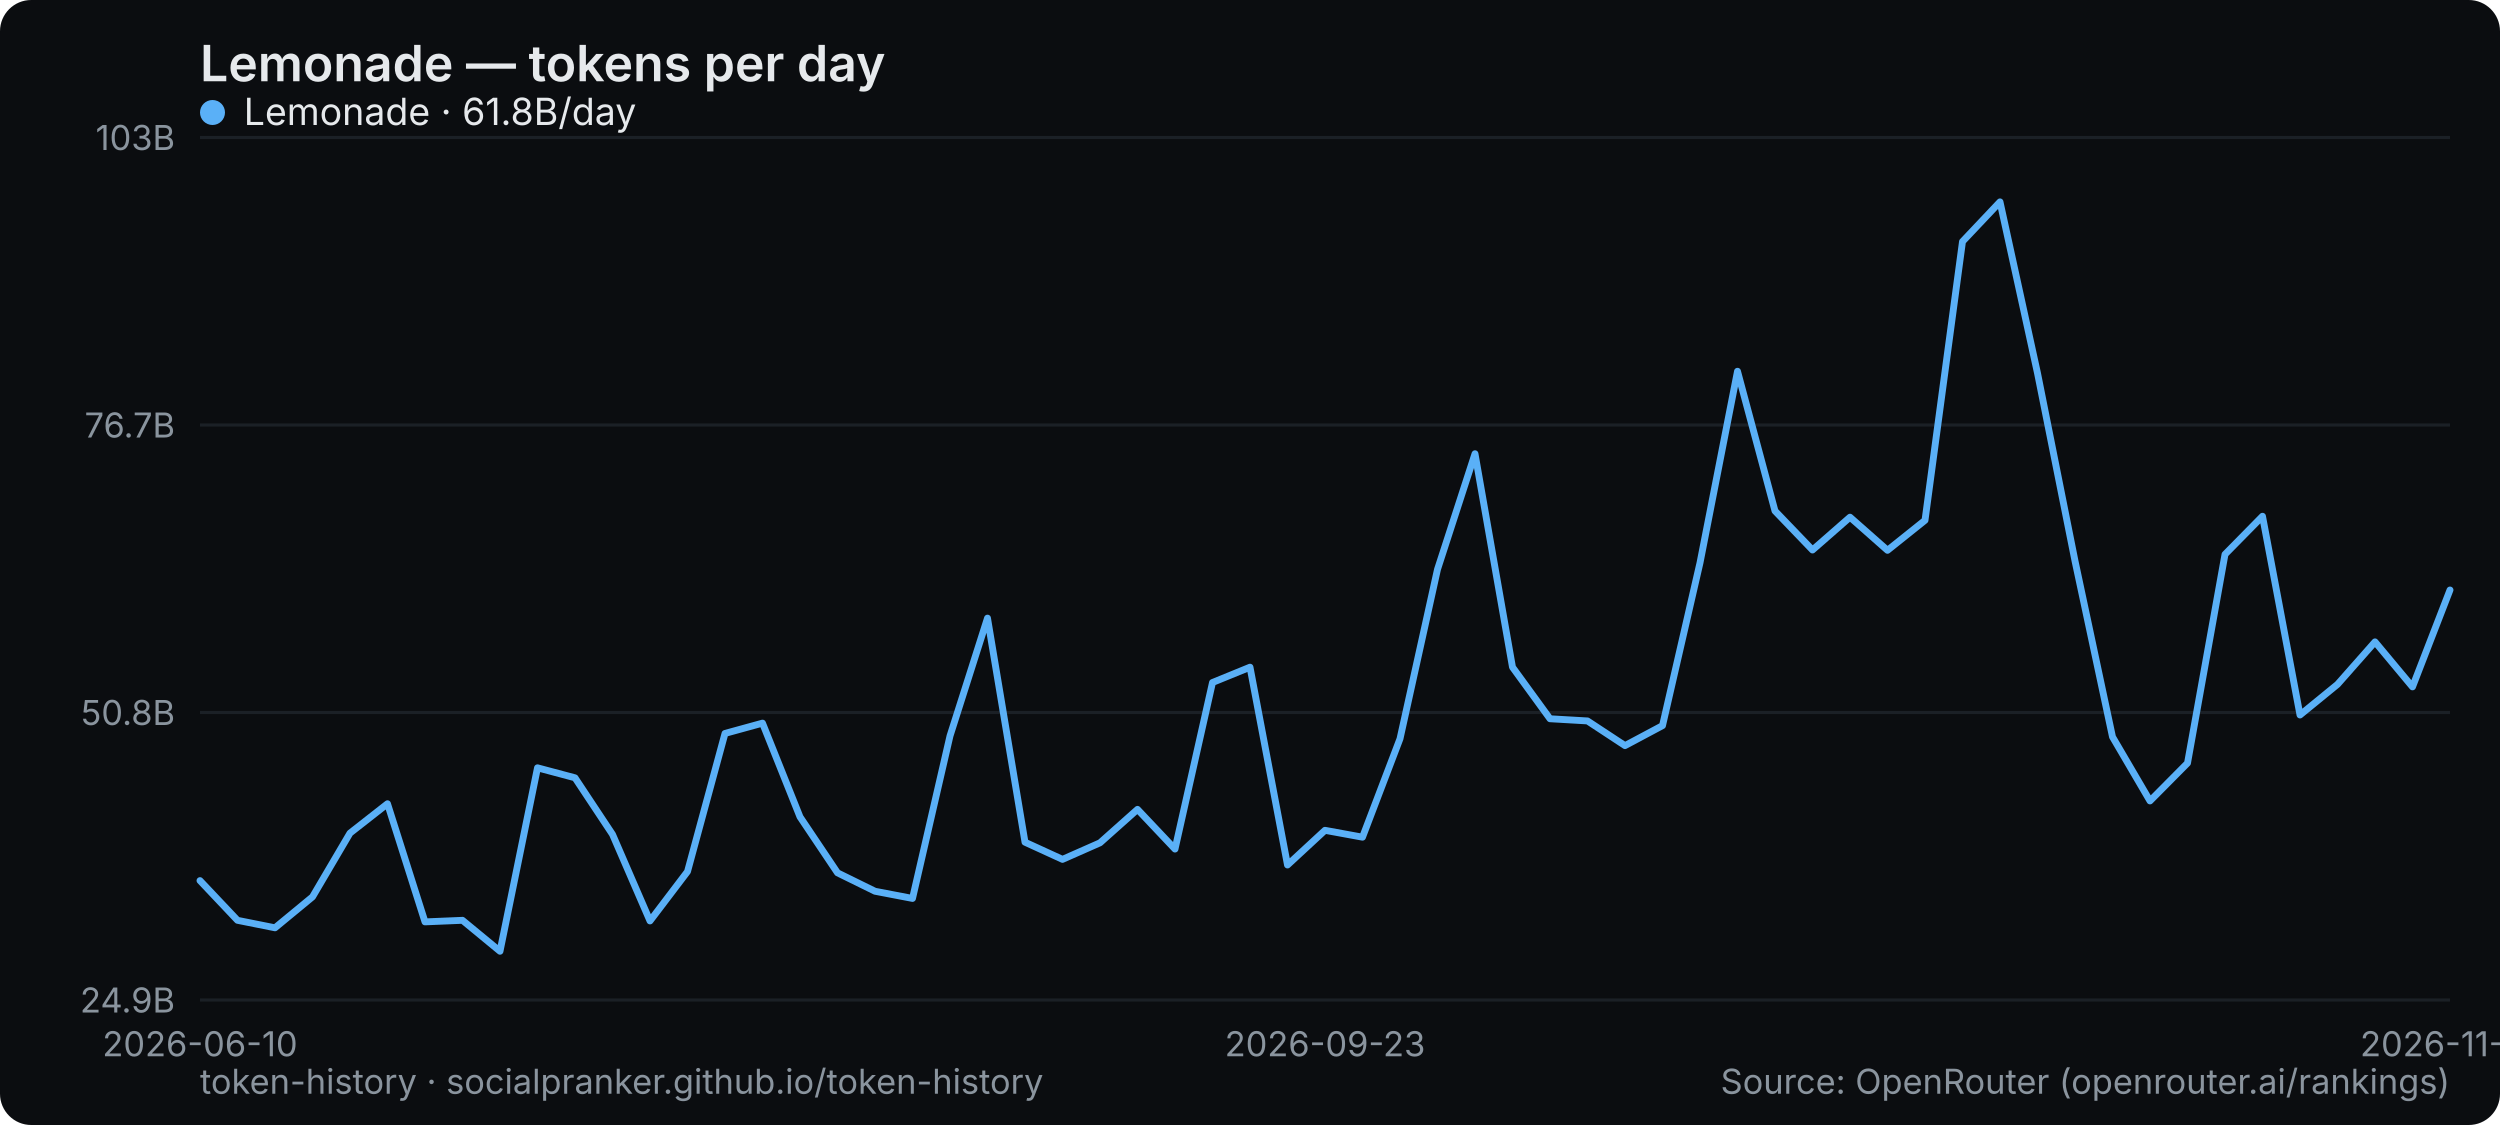
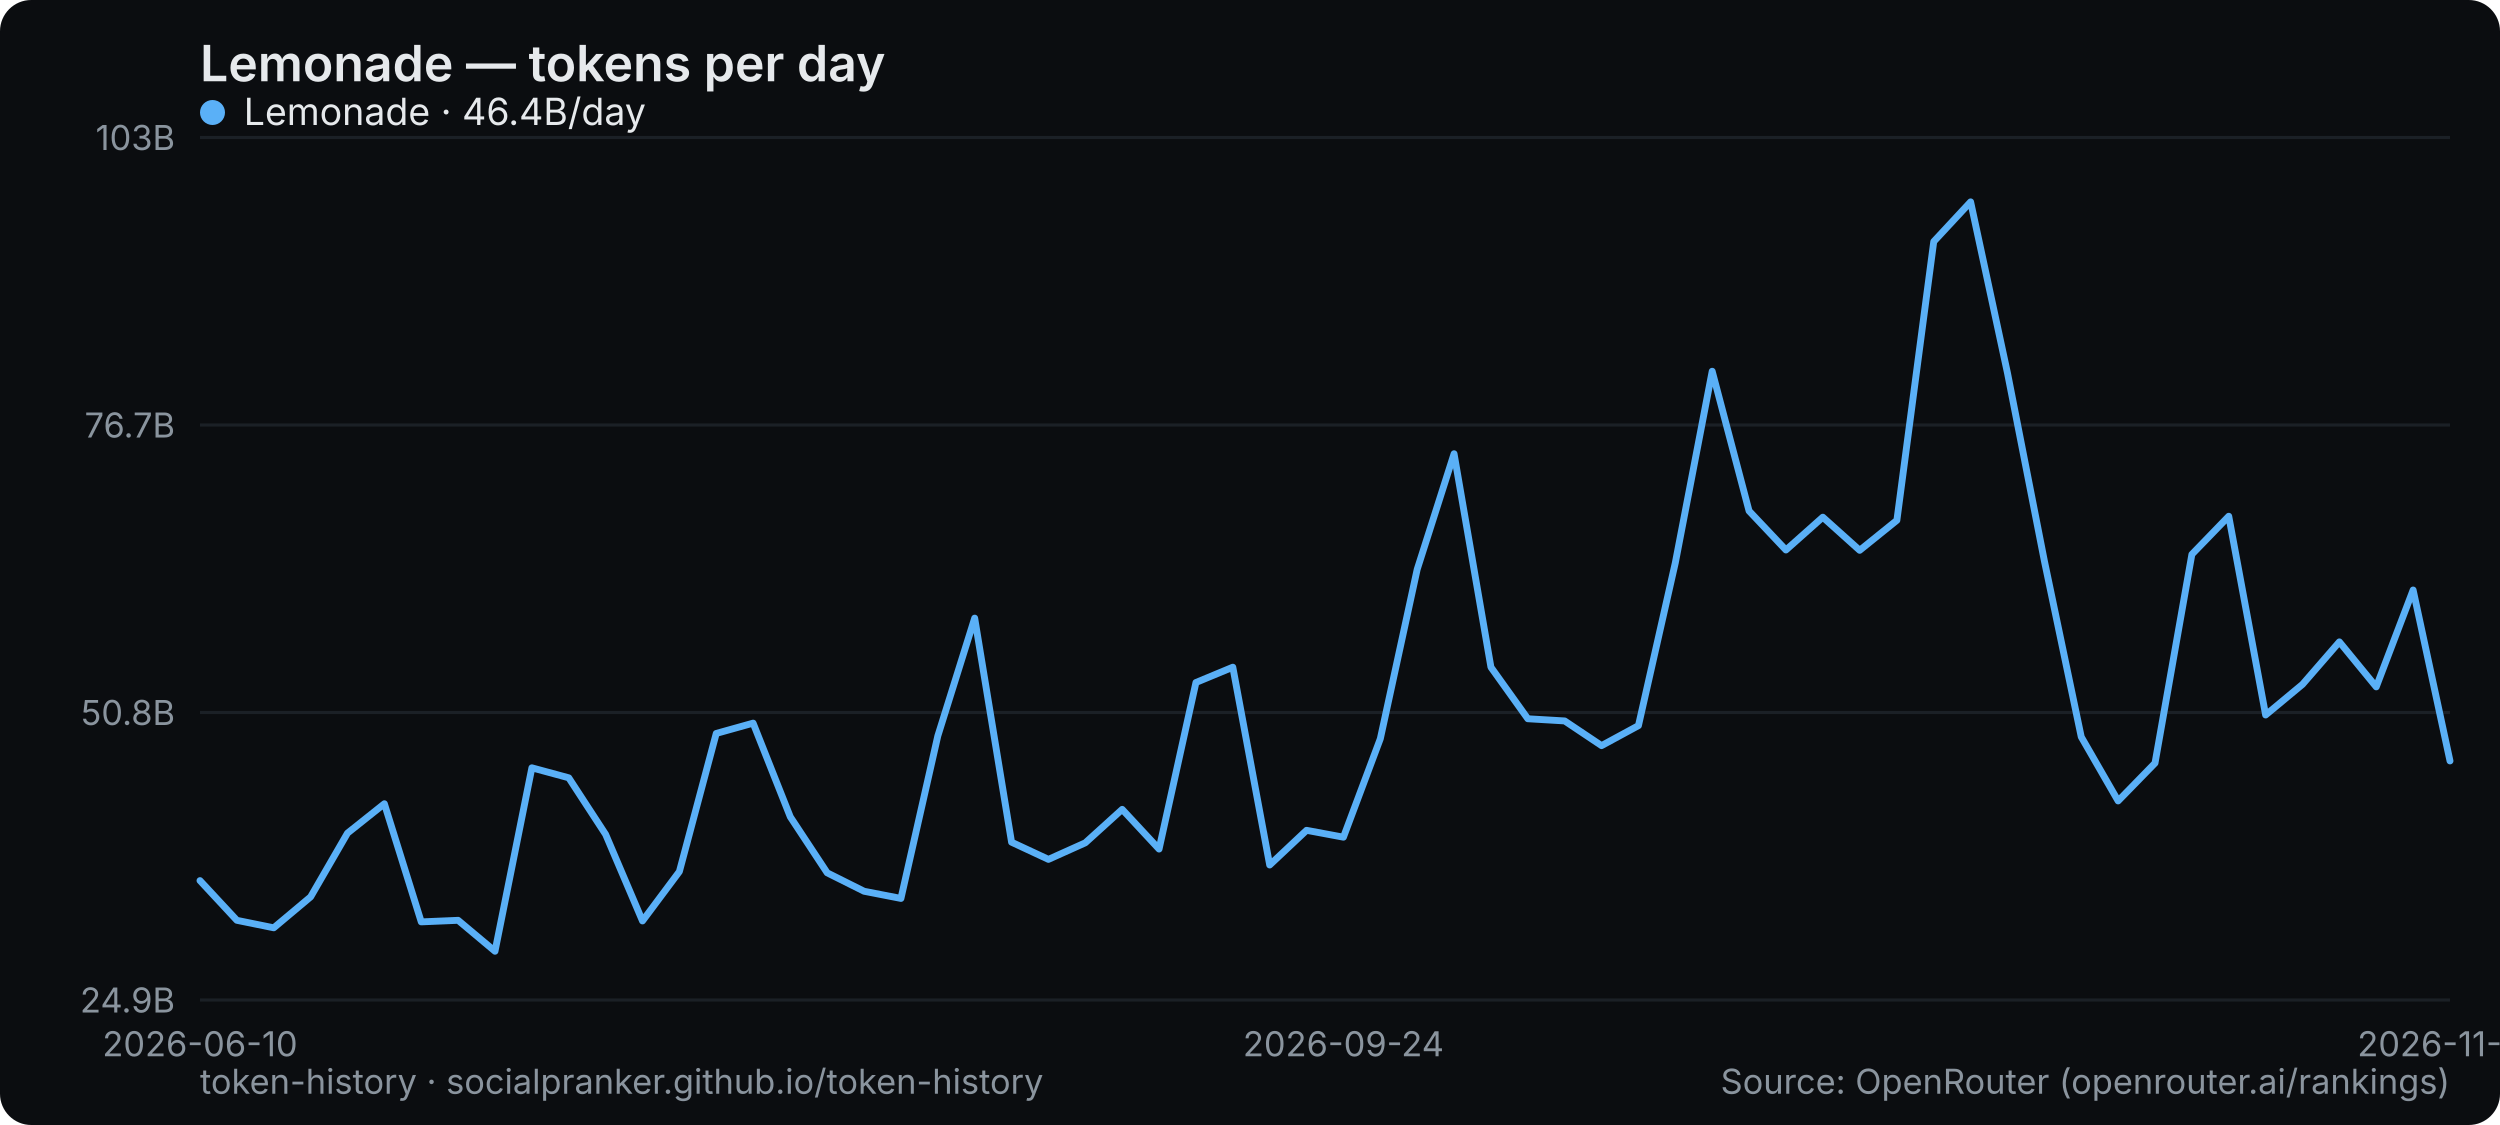
<svg xmlns="http://www.w3.org/2000/svg" width="800" height="360" viewBox="0 0 800 360" role="img" aria-label="Lemonade — tokens per day">
  <rect width="800" height="360" rx="10" fill="#0b0d10" />
  <text x="64" y="26" font-family="system-ui,-apple-system,Segoe UI,sans-serif" font-size="16" font-weight="600" fill="#e6e9ec">Lemonade — tokens per day</text>
  <line x1="64" y1="320" x2="784" y2="320" stroke="#1b2026" stroke-width="1" />
  <text x="56" y="324" text-anchor="end" font-family="system-ui,-apple-system,Segoe UI,sans-serif" font-size="11" fill="#8a949e">24.9B</text>
  <line x1="64" y1="228" x2="784" y2="228" stroke="#1b2026" stroke-width="1" />
  <text x="56" y="232" text-anchor="end" font-family="system-ui,-apple-system,Segoe UI,sans-serif" font-size="11" fill="#8a949e">50.8B</text>
  <line x1="64" y1="136" x2="784" y2="136" stroke="#1b2026" stroke-width="1" />
  <text x="56" y="140" text-anchor="end" font-family="system-ui,-apple-system,Segoe UI,sans-serif" font-size="11" fill="#8a949e">76.7B</text>
  <line x1="64" y1="44" x2="784" y2="44" stroke="#1b2026" stroke-width="1" />
  <text x="56" y="48" text-anchor="end" font-family="system-ui,-apple-system,Segoe UI,sans-serif" font-size="11" fill="#8a949e">103B</text>
  <text x="64" y="338" text-anchor="middle" font-family="system-ui,-apple-system,Segoe UI,sans-serif" font-size="11" fill="#8a949e">2026-06-10</text>
-   <text x="424" y="338" text-anchor="middle" font-family="system-ui,-apple-system,Segoe UI,sans-serif" font-size="11" fill="#8a949e">2026-09-23</text>
-   <text x="784" y="338" text-anchor="middle" font-family="system-ui,-apple-system,Segoe UI,sans-serif" font-size="11" fill="#8a949e">2026-11-16</text>
-   <polyline points="64.0,281.8 76.0,294.5 88.0,296.9 100.0,287.0 112.0,266.6 124.0,257.2 136.0,295.0 148.0,294.5 160.0,304.4 172.0,245.7 184.0,248.9 196.0,267.0 208.0,294.7 220.0,278.9 232.0,234.7 244.0,231.4 256.0,261.4 268.0,279.3 280.0,285.2 292.0,287.5 304.0,235.5 316.0,197.8 328.0,269.5 340.0,275.0 352.0,269.7 364.0,259.0 376.0,271.7 388.0,218.4 400.0,213.5 412.0,276.8 424.0,265.7 436.0,267.9 448.0,236.4 460.0,182.2 472.0,145.2 484.0,213.5 496.0,230.0 508.0,230.7 520.0,238.6 532.0,232.2 544.0,180.1 556.0,118.8 568.0,163.5 580.0,176.0 592.0,165.5 604.0,176.1 616.0,166.5 628.0,77.3 640.0,64.6 652.0,119.4 664.0,179.5 676.0,235.8 688.0,256.3 700.0,244.2 712.0,177.4 724.0,165.2 736.0,228.8 748.0,219.0 760.0,205.4 772.0,219.8 784.0,188.8" fill="none" stroke="#5ab0f7" stroke-width="2.2" stroke-linejoin="round" stroke-linecap="round" />
+   <text x="429.902" y="338" text-anchor="middle" font-family="system-ui,-apple-system,Segoe UI,sans-serif" font-size="11" fill="#8a949e">2026-09-24</text>
+   <text x="784" y="338" text-anchor="middle" font-family="system-ui,-apple-system,Segoe UI,sans-serif" font-size="11" fill="#8a949e">2026-11-22</text>
+   <polyline points="64.0,281.8 75.8,294.5 87.6,296.9 99.4,287.0 111.2,266.6 123.0,257.2 134.8,295.0 146.6,294.5 158.4,304.4 170.2,245.7 182.0,248.9 193.8,267.0 205.6,294.7 217.4,278.9 229.2,234.7 241.0,231.4 252.9,261.4 264.7,279.3 276.5,285.2 288.3,287.5 300.1,235.5 311.9,197.8 323.7,269.5 335.5,275.0 347.3,269.7 359.1,259.0 370.9,271.7 382.7,218.4 394.5,213.5 406.3,276.8 418.1,265.7 429.9,267.9 441.7,236.4 453.5,182.2 465.3,145.2 477.1,213.5 488.9,230.0 500.7,230.7 512.5,238.6 524.3,232.2 536.1,180.1 547.9,118.8 559.7,163.5 571.5,176.0 583.3,165.5 595.1,176.1 607.0,166.5 618.8,77.3 630.6,64.6 642.4,119.4 654.2,179.5 666.0,235.8 677.8,256.3 689.6,244.2 701.4,177.4 713.2,165.2 725.0,228.8 736.8,219.0 748.6,205.4 760.4,219.8 772.2,188.8 784.0,243.5" fill="none" stroke="#5ab0f7" stroke-width="2.2" stroke-linejoin="round" stroke-linecap="round" />
  <g font-family="system-ui,-apple-system,Segoe UI,sans-serif" font-size="12">
    <circle cx="68" cy="36" r="4" fill="#5ab0f7" />
-     <text x="78" y="40" fill="#e6e9ec">Lemonade · 61.8B/day</text>
+     <text x="78" y="40" fill="#e6e9ec">Lemonade · 46.4B/day</text>
  </g>
  <text x="64" y="350" font-family="system-ui,-apple-system,Segoe UI,sans-serif" font-size="11" fill="#8a949e">token-history · socialpranker.github.io/token-history</text>
  <text x="784" y="350" text-anchor="end" font-family="system-ui,-apple-system,Segoe UI,sans-serif" font-size="11" fill="#8a949e">Source: OpenRouter (openrouter.ai/rankings)</text>
</svg>
